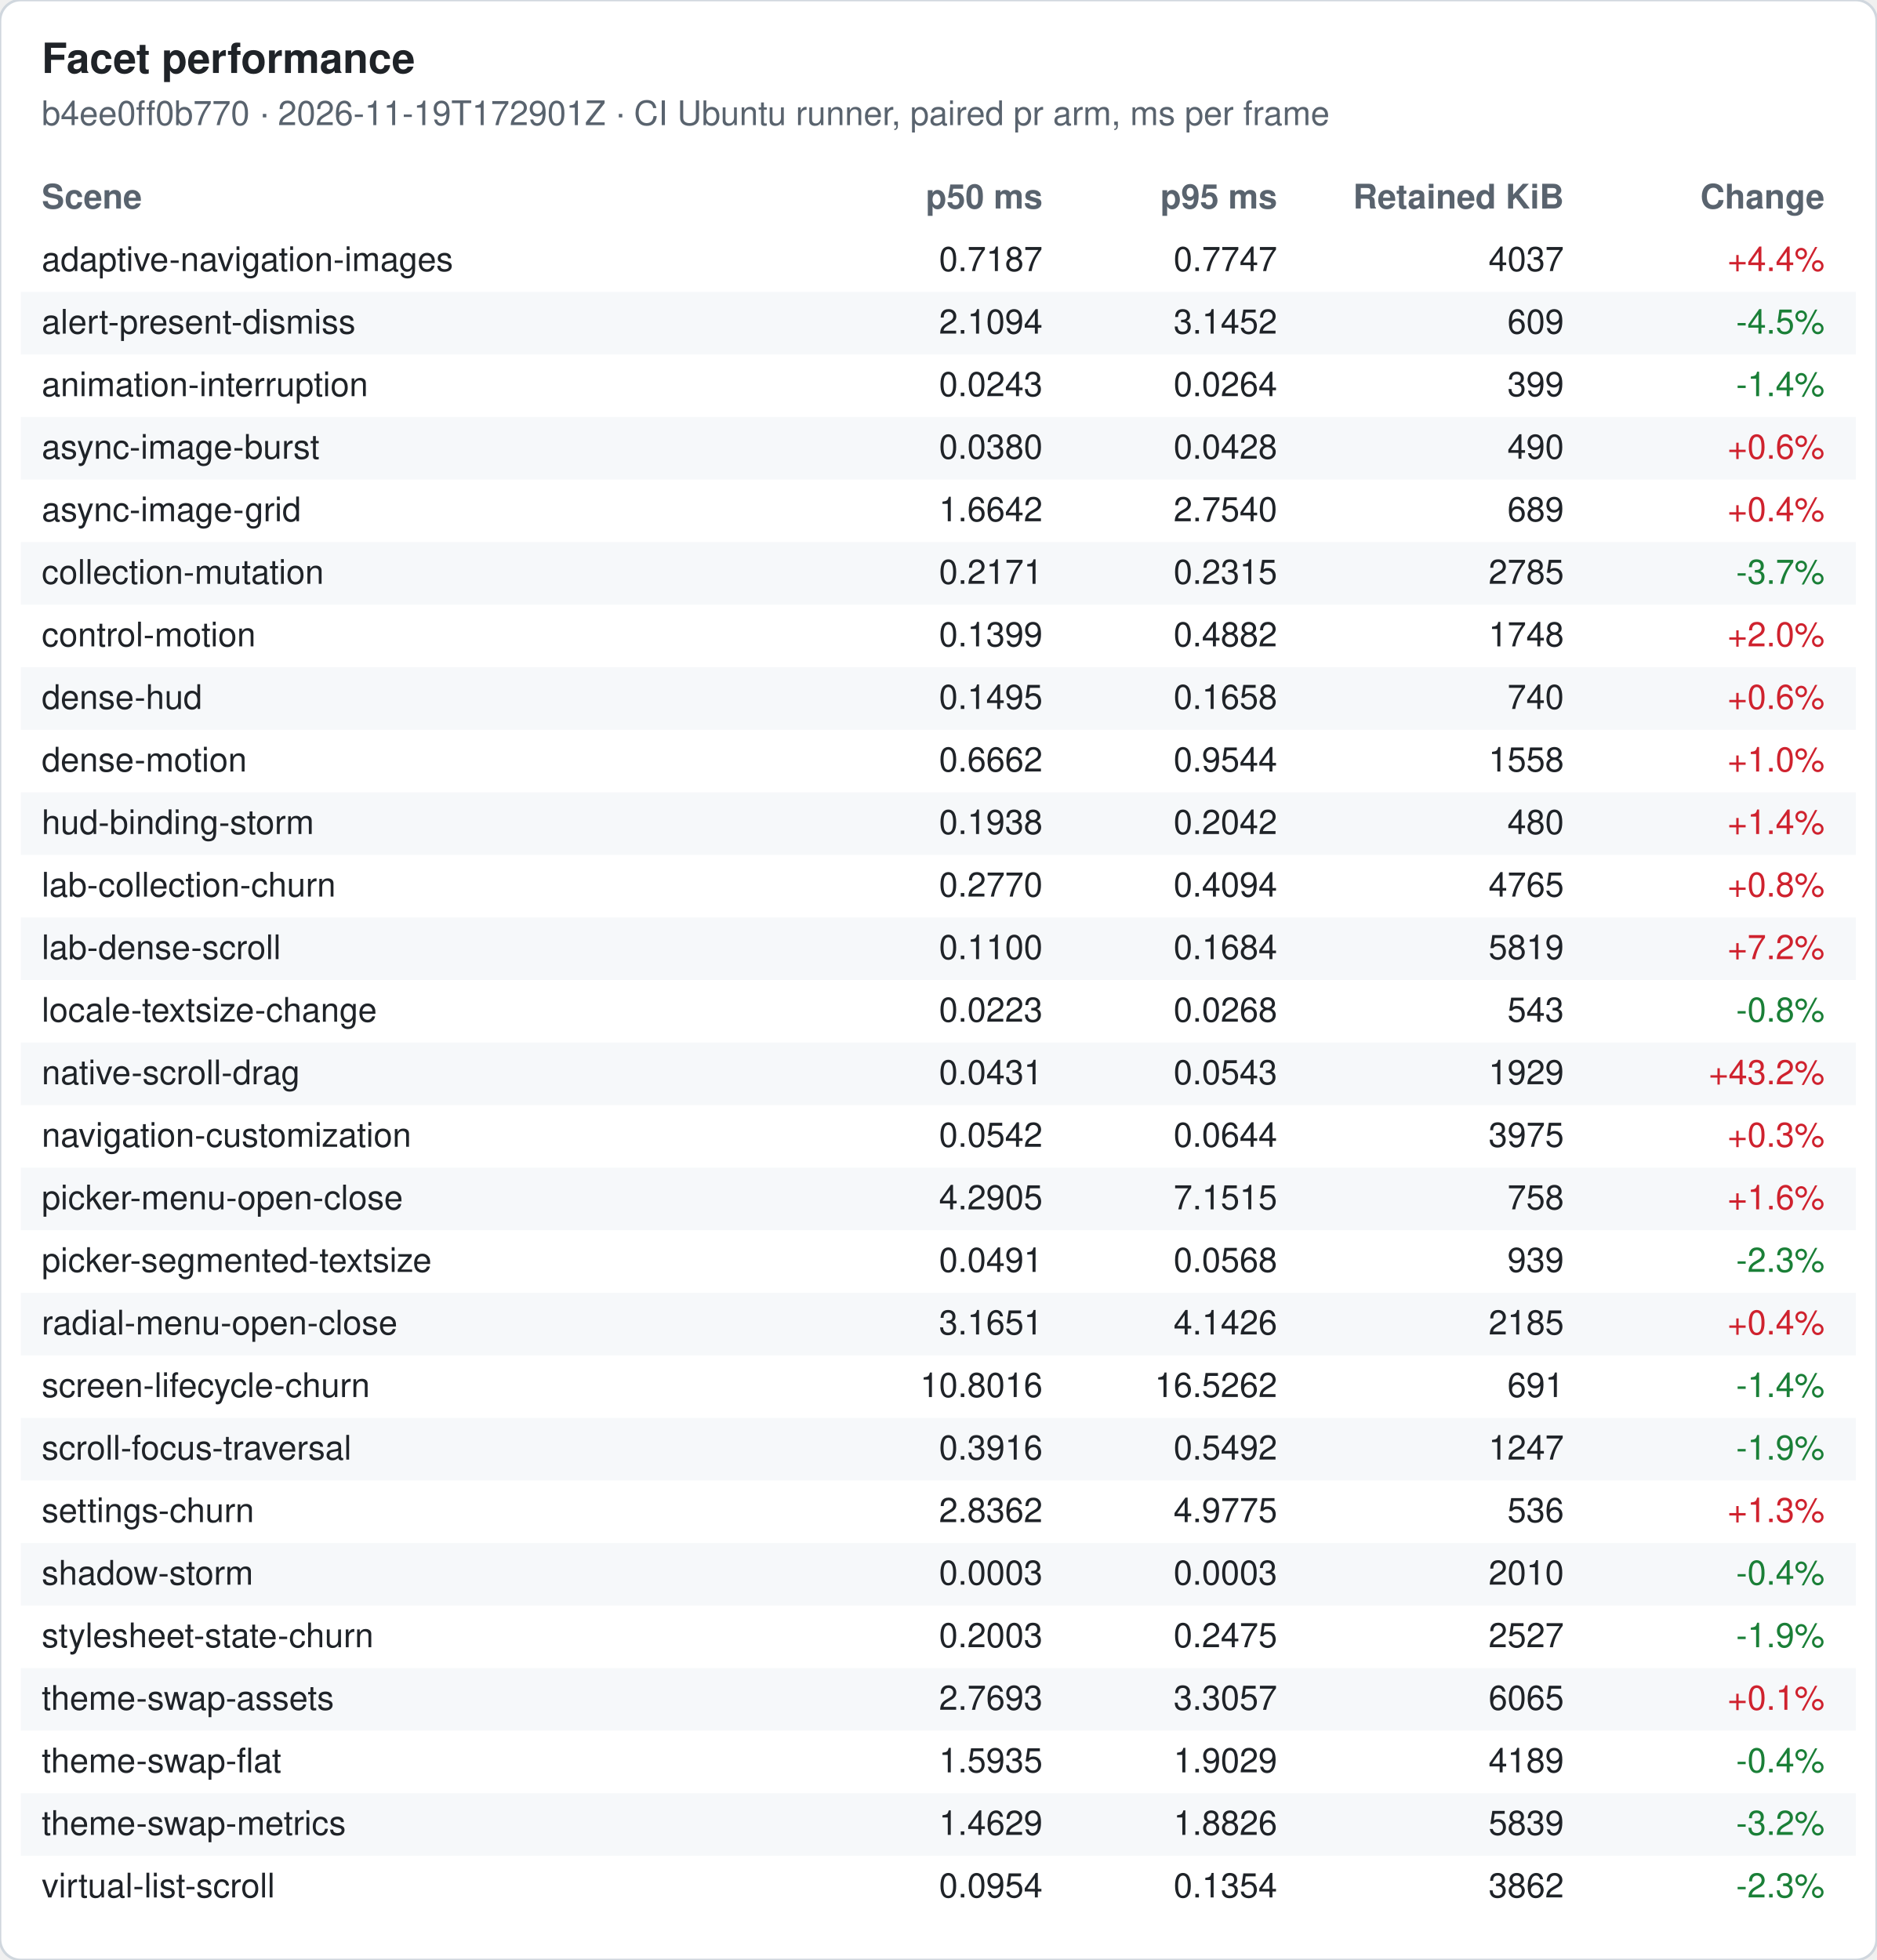
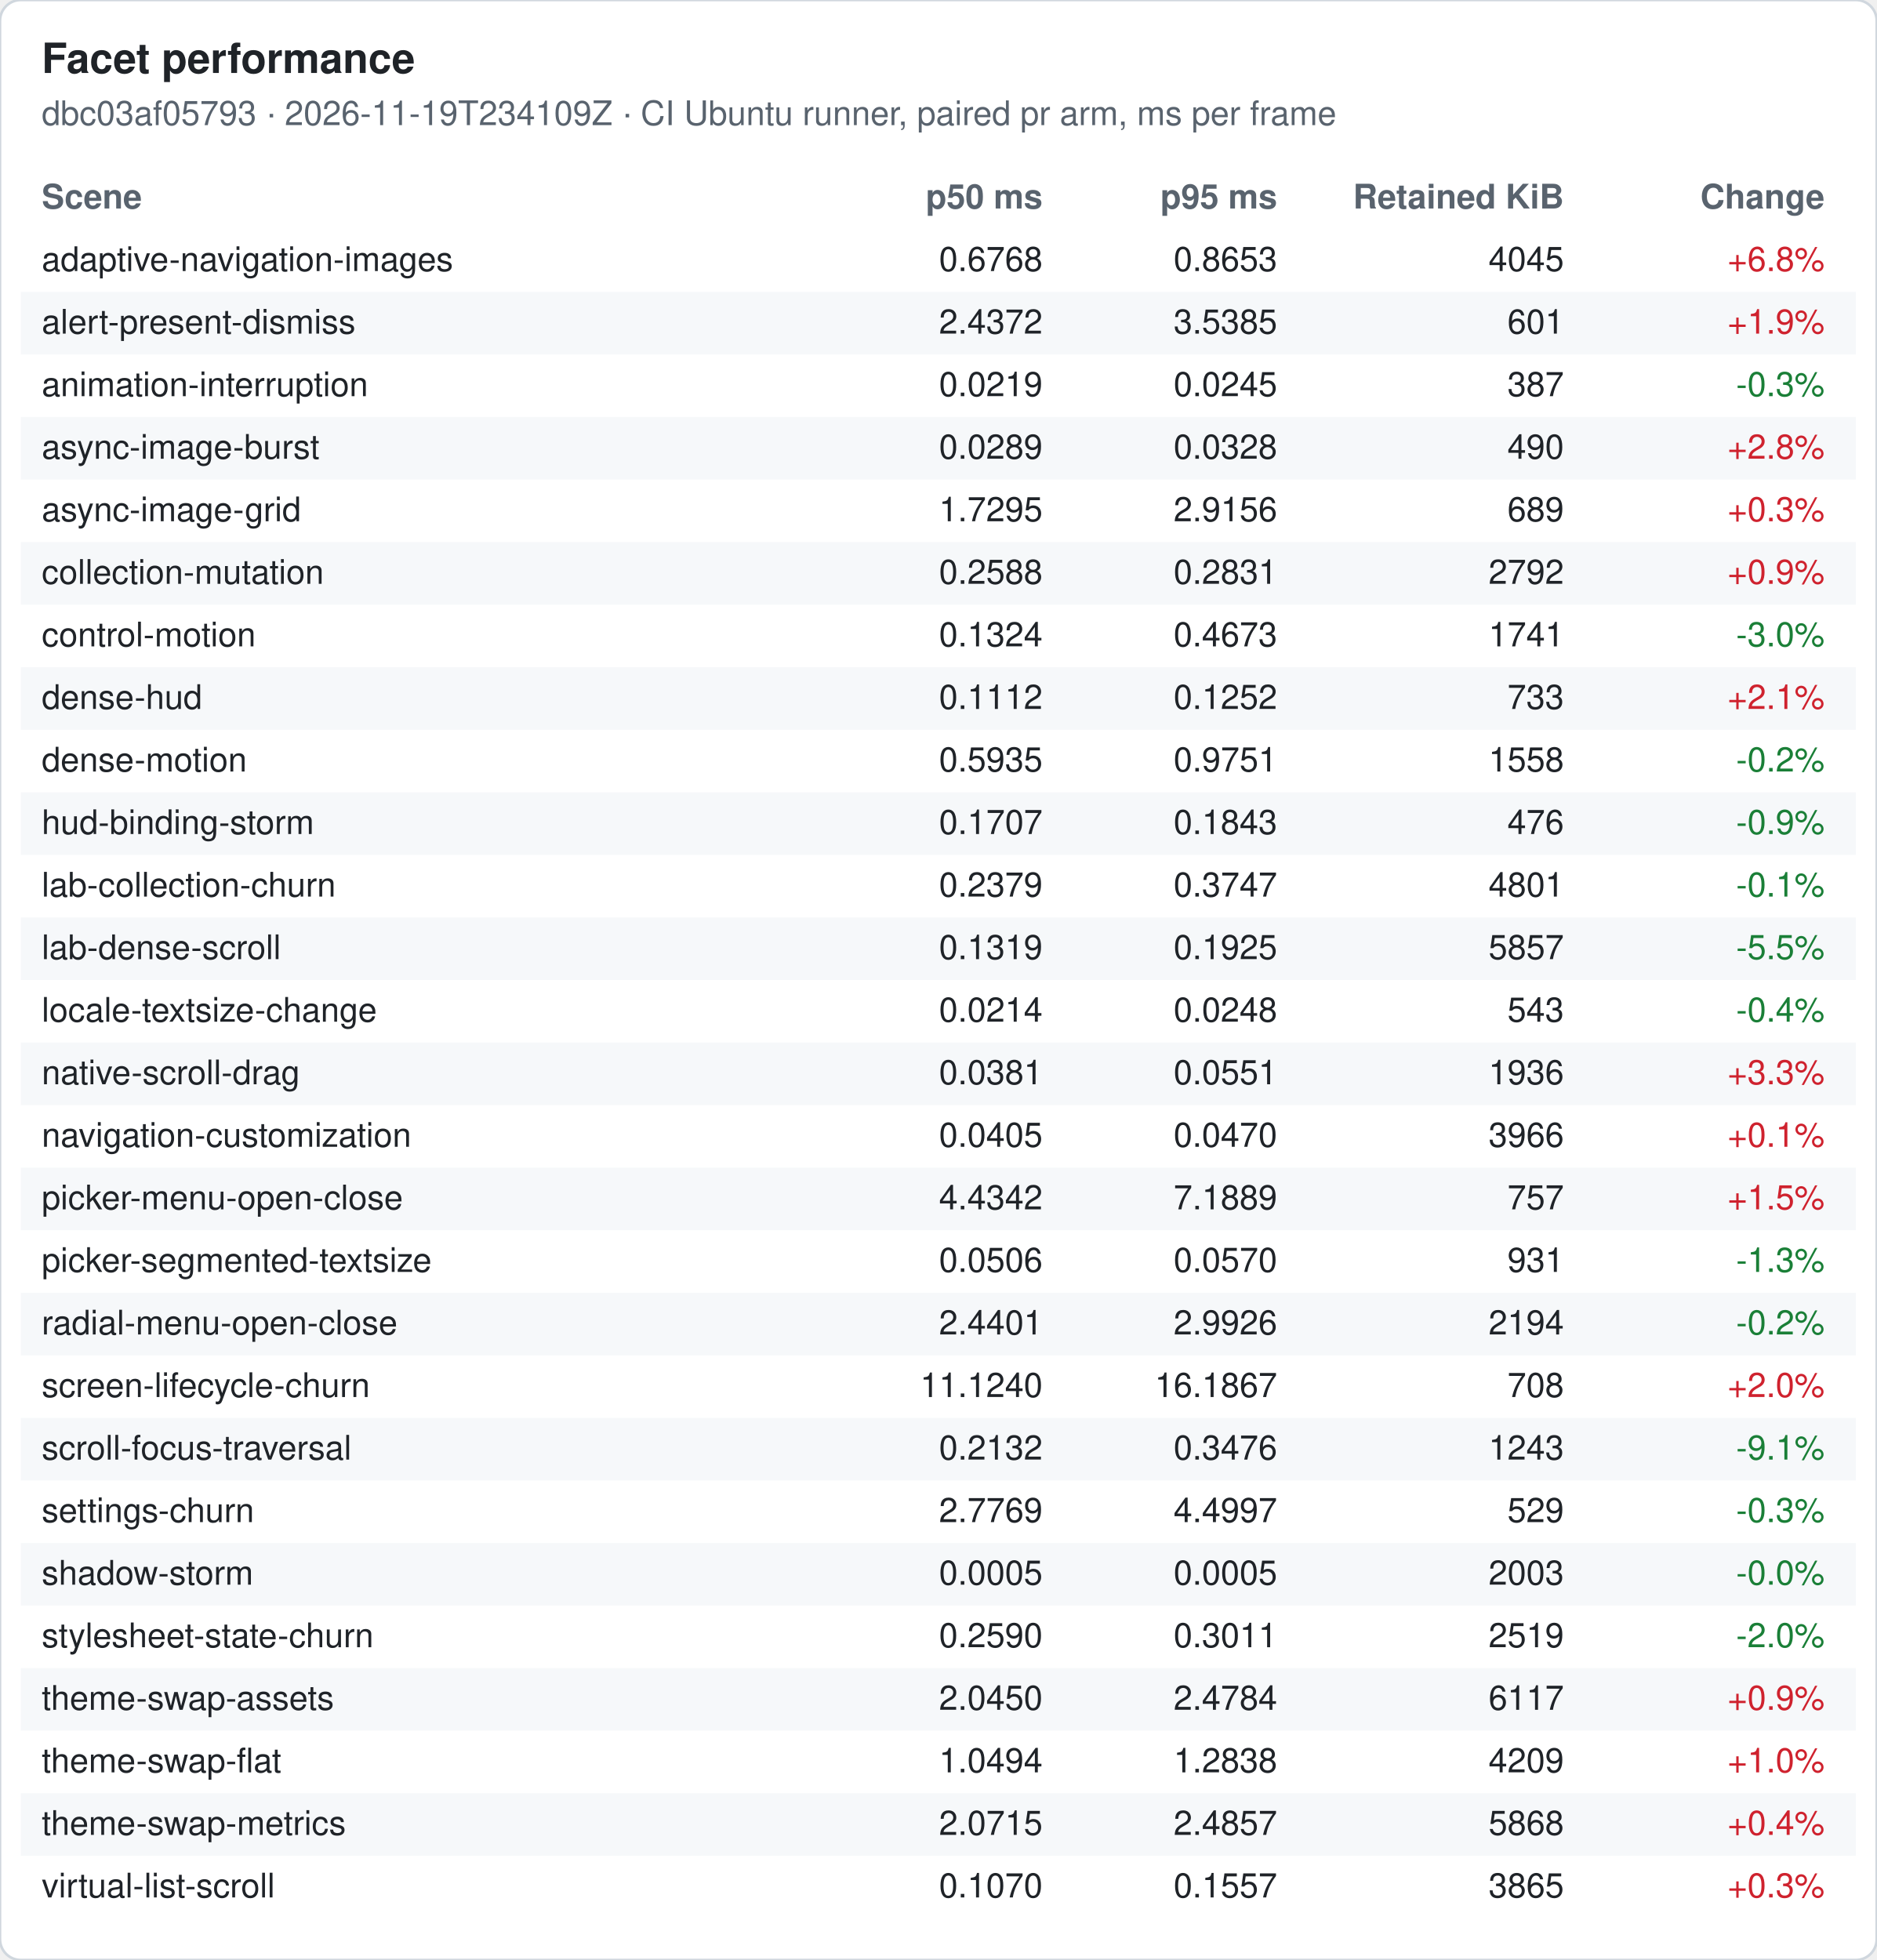
<svg xmlns="http://www.w3.org/2000/svg" width="720" height="752" viewBox="0 0 720 752" font-family="-apple-system, Segoe UI, Helvetica, Arial, sans-serif" font-size="13">
  <rect width="720" height="752" rx="8" fill="#ffffff" stroke="#d0d7de" />
  <text x="16" y="28" font-size="16" font-weight="600" fill="#1f2328">Facet performance</text>
-   <text x="16" y="48" fill="#59636e">b4ee0ff0b770 · 2026-11-19T172901Z · CI Ubuntu runner, paired pr arm, ms per frame</text>
+   <text x="16" y="48" fill="#59636e">dbc03af05793 · 2026-11-19T234109Z · CI Ubuntu runner, paired pr arm, ms per frame</text>
  <text x="16" y="80" font-weight="600" fill="#59636e">Scene</text>
  <text x="400" y="80" font-weight="600" fill="#59636e" text-anchor="end">p50 ms</text>
  <text x="490" y="80" font-weight="600" fill="#59636e" text-anchor="end">p95 ms</text>
  <text x="600" y="80" font-weight="600" fill="#59636e" text-anchor="end">Retained KiB</text>
  <text x="700" y="80" font-weight="600" fill="#59636e" text-anchor="end">Change</text>
  <text x="16" y="104" fill="#1f2328">adaptive-navigation-images</text>
-   <text x="400" y="104" fill="#1f2328" text-anchor="end">0.7187</text>
-   <text x="490" y="104" fill="#1f2328" text-anchor="end">0.7747</text>
-   <text x="600" y="104" fill="#1f2328" text-anchor="end">4037</text>
-   <text x="700" y="104" fill="#cf222e" text-anchor="end">+4.4%</text>
+   <text x="400" y="104" fill="#1f2328" text-anchor="end">0.6768</text>
+   <text x="490" y="104" fill="#1f2328" text-anchor="end">0.8653</text>
+   <text x="600" y="104" fill="#1f2328" text-anchor="end">4045</text>
+   <text x="700" y="104" fill="#cf222e" text-anchor="end">+6.8%</text>
  <rect x="8" y="112" width="704" height="24" fill="#f6f8fa" />
  <text x="16" y="128" fill="#1f2328">alert-present-dismiss</text>
-   <text x="400" y="128" fill="#1f2328" text-anchor="end">2.1094</text>
-   <text x="490" y="128" fill="#1f2328" text-anchor="end">3.1452</text>
-   <text x="600" y="128" fill="#1f2328" text-anchor="end">609</text>
-   <text x="700" y="128" fill="#1a7f37" text-anchor="end">-4.5%</text>
+   <text x="400" y="128" fill="#1f2328" text-anchor="end">2.4372</text>
+   <text x="490" y="128" fill="#1f2328" text-anchor="end">3.5385</text>
+   <text x="600" y="128" fill="#1f2328" text-anchor="end">601</text>
+   <text x="700" y="128" fill="#cf222e" text-anchor="end">+1.9%</text>
  <text x="16" y="152" fill="#1f2328">animation-interruption</text>
-   <text x="400" y="152" fill="#1f2328" text-anchor="end">0.0243</text>
-   <text x="490" y="152" fill="#1f2328" text-anchor="end">0.0264</text>
-   <text x="600" y="152" fill="#1f2328" text-anchor="end">399</text>
-   <text x="700" y="152" fill="#1a7f37" text-anchor="end">-1.4%</text>
+   <text x="400" y="152" fill="#1f2328" text-anchor="end">0.0219</text>
+   <text x="490" y="152" fill="#1f2328" text-anchor="end">0.0245</text>
+   <text x="600" y="152" fill="#1f2328" text-anchor="end">387</text>
+   <text x="700" y="152" fill="#1a7f37" text-anchor="end">-0.3%</text>
  <rect x="8" y="160" width="704" height="24" fill="#f6f8fa" />
  <text x="16" y="176" fill="#1f2328">async-image-burst</text>
-   <text x="400" y="176" fill="#1f2328" text-anchor="end">0.0380</text>
-   <text x="490" y="176" fill="#1f2328" text-anchor="end">0.0428</text>
+   <text x="400" y="176" fill="#1f2328" text-anchor="end">0.0289</text>
+   <text x="490" y="176" fill="#1f2328" text-anchor="end">0.0328</text>
  <text x="600" y="176" fill="#1f2328" text-anchor="end">490</text>
-   <text x="700" y="176" fill="#cf222e" text-anchor="end">+0.6%</text>
+   <text x="700" y="176" fill="#cf222e" text-anchor="end">+2.8%</text>
  <text x="16" y="200" fill="#1f2328">async-image-grid</text>
-   <text x="400" y="200" fill="#1f2328" text-anchor="end">1.6642</text>
-   <text x="490" y="200" fill="#1f2328" text-anchor="end">2.7540</text>
+   <text x="400" y="200" fill="#1f2328" text-anchor="end">1.7295</text>
+   <text x="490" y="200" fill="#1f2328" text-anchor="end">2.9156</text>
  <text x="600" y="200" fill="#1f2328" text-anchor="end">689</text>
-   <text x="700" y="200" fill="#cf222e" text-anchor="end">+0.4%</text>
+   <text x="700" y="200" fill="#cf222e" text-anchor="end">+0.3%</text>
  <rect x="8" y="208" width="704" height="24" fill="#f6f8fa" />
  <text x="16" y="224" fill="#1f2328">collection-mutation</text>
-   <text x="400" y="224" fill="#1f2328" text-anchor="end">0.2171</text>
-   <text x="490" y="224" fill="#1f2328" text-anchor="end">0.2315</text>
-   <text x="600" y="224" fill="#1f2328" text-anchor="end">2785</text>
-   <text x="700" y="224" fill="#1a7f37" text-anchor="end">-3.7%</text>
+   <text x="400" y="224" fill="#1f2328" text-anchor="end">0.2588</text>
+   <text x="490" y="224" fill="#1f2328" text-anchor="end">0.2831</text>
+   <text x="600" y="224" fill="#1f2328" text-anchor="end">2792</text>
+   <text x="700" y="224" fill="#cf222e" text-anchor="end">+0.9%</text>
  <text x="16" y="248" fill="#1f2328">control-motion</text>
-   <text x="400" y="248" fill="#1f2328" text-anchor="end">0.1399</text>
-   <text x="490" y="248" fill="#1f2328" text-anchor="end">0.4882</text>
-   <text x="600" y="248" fill="#1f2328" text-anchor="end">1748</text>
-   <text x="700" y="248" fill="#cf222e" text-anchor="end">+2.0%</text>
+   <text x="400" y="248" fill="#1f2328" text-anchor="end">0.1324</text>
+   <text x="490" y="248" fill="#1f2328" text-anchor="end">0.4673</text>
+   <text x="600" y="248" fill="#1f2328" text-anchor="end">1741</text>
+   <text x="700" y="248" fill="#1a7f37" text-anchor="end">-3.0%</text>
  <rect x="8" y="256" width="704" height="24" fill="#f6f8fa" />
  <text x="16" y="272" fill="#1f2328">dense-hud</text>
-   <text x="400" y="272" fill="#1f2328" text-anchor="end">0.1495</text>
-   <text x="490" y="272" fill="#1f2328" text-anchor="end">0.1658</text>
-   <text x="600" y="272" fill="#1f2328" text-anchor="end">740</text>
-   <text x="700" y="272" fill="#cf222e" text-anchor="end">+0.6%</text>
+   <text x="400" y="272" fill="#1f2328" text-anchor="end">0.1112</text>
+   <text x="490" y="272" fill="#1f2328" text-anchor="end">0.1252</text>
+   <text x="600" y="272" fill="#1f2328" text-anchor="end">733</text>
+   <text x="700" y="272" fill="#cf222e" text-anchor="end">+2.1%</text>
  <text x="16" y="296" fill="#1f2328">dense-motion</text>
-   <text x="400" y="296" fill="#1f2328" text-anchor="end">0.6662</text>
-   <text x="490" y="296" fill="#1f2328" text-anchor="end">0.9544</text>
+   <text x="400" y="296" fill="#1f2328" text-anchor="end">0.5935</text>
+   <text x="490" y="296" fill="#1f2328" text-anchor="end">0.9751</text>
  <text x="600" y="296" fill="#1f2328" text-anchor="end">1558</text>
-   <text x="700" y="296" fill="#cf222e" text-anchor="end">+1.0%</text>
+   <text x="700" y="296" fill="#1a7f37" text-anchor="end">-0.2%</text>
  <rect x="8" y="304" width="704" height="24" fill="#f6f8fa" />
  <text x="16" y="320" fill="#1f2328">hud-binding-storm</text>
-   <text x="400" y="320" fill="#1f2328" text-anchor="end">0.1938</text>
-   <text x="490" y="320" fill="#1f2328" text-anchor="end">0.2042</text>
-   <text x="600" y="320" fill="#1f2328" text-anchor="end">480</text>
-   <text x="700" y="320" fill="#cf222e" text-anchor="end">+1.4%</text>
+   <text x="400" y="320" fill="#1f2328" text-anchor="end">0.1707</text>
+   <text x="490" y="320" fill="#1f2328" text-anchor="end">0.1843</text>
+   <text x="600" y="320" fill="#1f2328" text-anchor="end">476</text>
+   <text x="700" y="320" fill="#1a7f37" text-anchor="end">-0.9%</text>
  <text x="16" y="344" fill="#1f2328">lab-collection-churn</text>
-   <text x="400" y="344" fill="#1f2328" text-anchor="end">0.2770</text>
-   <text x="490" y="344" fill="#1f2328" text-anchor="end">0.4094</text>
-   <text x="600" y="344" fill="#1f2328" text-anchor="end">4765</text>
-   <text x="700" y="344" fill="#cf222e" text-anchor="end">+0.8%</text>
+   <text x="400" y="344" fill="#1f2328" text-anchor="end">0.2379</text>
+   <text x="490" y="344" fill="#1f2328" text-anchor="end">0.3747</text>
+   <text x="600" y="344" fill="#1f2328" text-anchor="end">4801</text>
+   <text x="700" y="344" fill="#1a7f37" text-anchor="end">-0.1%</text>
  <rect x="8" y="352" width="704" height="24" fill="#f6f8fa" />
  <text x="16" y="368" fill="#1f2328">lab-dense-scroll</text>
-   <text x="400" y="368" fill="#1f2328" text-anchor="end">0.1100</text>
-   <text x="490" y="368" fill="#1f2328" text-anchor="end">0.1684</text>
-   <text x="600" y="368" fill="#1f2328" text-anchor="end">5819</text>
-   <text x="700" y="368" fill="#cf222e" text-anchor="end">+7.2%</text>
+   <text x="400" y="368" fill="#1f2328" text-anchor="end">0.1319</text>
+   <text x="490" y="368" fill="#1f2328" text-anchor="end">0.1925</text>
+   <text x="600" y="368" fill="#1f2328" text-anchor="end">5857</text>
+   <text x="700" y="368" fill="#1a7f37" text-anchor="end">-5.5%</text>
  <text x="16" y="392" fill="#1f2328">locale-textsize-change</text>
-   <text x="400" y="392" fill="#1f2328" text-anchor="end">0.0223</text>
-   <text x="490" y="392" fill="#1f2328" text-anchor="end">0.0268</text>
+   <text x="400" y="392" fill="#1f2328" text-anchor="end">0.0214</text>
+   <text x="490" y="392" fill="#1f2328" text-anchor="end">0.0248</text>
  <text x="600" y="392" fill="#1f2328" text-anchor="end">543</text>
-   <text x="700" y="392" fill="#1a7f37" text-anchor="end">-0.8%</text>
+   <text x="700" y="392" fill="#1a7f37" text-anchor="end">-0.4%</text>
  <rect x="8" y="400" width="704" height="24" fill="#f6f8fa" />
  <text x="16" y="416" fill="#1f2328">native-scroll-drag</text>
-   <text x="400" y="416" fill="#1f2328" text-anchor="end">0.0431</text>
-   <text x="490" y="416" fill="#1f2328" text-anchor="end">0.0543</text>
-   <text x="600" y="416" fill="#1f2328" text-anchor="end">1929</text>
-   <text x="700" y="416" fill="#cf222e" text-anchor="end">+43.2%</text>
+   <text x="400" y="416" fill="#1f2328" text-anchor="end">0.0381</text>
+   <text x="490" y="416" fill="#1f2328" text-anchor="end">0.0551</text>
+   <text x="600" y="416" fill="#1f2328" text-anchor="end">1936</text>
+   <text x="700" y="416" fill="#cf222e" text-anchor="end">+3.3%</text>
  <text x="16" y="440" fill="#1f2328">navigation-customization</text>
-   <text x="400" y="440" fill="#1f2328" text-anchor="end">0.0542</text>
-   <text x="490" y="440" fill="#1f2328" text-anchor="end">0.0644</text>
-   <text x="600" y="440" fill="#1f2328" text-anchor="end">3975</text>
-   <text x="700" y="440" fill="#cf222e" text-anchor="end">+0.3%</text>
+   <text x="400" y="440" fill="#1f2328" text-anchor="end">0.0405</text>
+   <text x="490" y="440" fill="#1f2328" text-anchor="end">0.0470</text>
+   <text x="600" y="440" fill="#1f2328" text-anchor="end">3966</text>
+   <text x="700" y="440" fill="#cf222e" text-anchor="end">+0.1%</text>
  <rect x="8" y="448" width="704" height="24" fill="#f6f8fa" />
  <text x="16" y="464" fill="#1f2328">picker-menu-open-close</text>
-   <text x="400" y="464" fill="#1f2328" text-anchor="end">4.2905</text>
-   <text x="490" y="464" fill="#1f2328" text-anchor="end">7.1515</text>
-   <text x="600" y="464" fill="#1f2328" text-anchor="end">758</text>
-   <text x="700" y="464" fill="#cf222e" text-anchor="end">+1.6%</text>
+   <text x="400" y="464" fill="#1f2328" text-anchor="end">4.4342</text>
+   <text x="490" y="464" fill="#1f2328" text-anchor="end">7.1889</text>
+   <text x="600" y="464" fill="#1f2328" text-anchor="end">757</text>
+   <text x="700" y="464" fill="#cf222e" text-anchor="end">+1.5%</text>
  <text x="16" y="488" fill="#1f2328">picker-segmented-textsize</text>
-   <text x="400" y="488" fill="#1f2328" text-anchor="end">0.0491</text>
-   <text x="490" y="488" fill="#1f2328" text-anchor="end">0.0568</text>
-   <text x="600" y="488" fill="#1f2328" text-anchor="end">939</text>
-   <text x="700" y="488" fill="#1a7f37" text-anchor="end">-2.3%</text>
+   <text x="400" y="488" fill="#1f2328" text-anchor="end">0.0506</text>
+   <text x="490" y="488" fill="#1f2328" text-anchor="end">0.0570</text>
+   <text x="600" y="488" fill="#1f2328" text-anchor="end">931</text>
+   <text x="700" y="488" fill="#1a7f37" text-anchor="end">-1.3%</text>
  <rect x="8" y="496" width="704" height="24" fill="#f6f8fa" />
  <text x="16" y="512" fill="#1f2328">radial-menu-open-close</text>
-   <text x="400" y="512" fill="#1f2328" text-anchor="end">3.1651</text>
-   <text x="490" y="512" fill="#1f2328" text-anchor="end">4.1426</text>
-   <text x="600" y="512" fill="#1f2328" text-anchor="end">2185</text>
-   <text x="700" y="512" fill="#cf222e" text-anchor="end">+0.4%</text>
+   <text x="400" y="512" fill="#1f2328" text-anchor="end">2.4401</text>
+   <text x="490" y="512" fill="#1f2328" text-anchor="end">2.9926</text>
+   <text x="600" y="512" fill="#1f2328" text-anchor="end">2194</text>
+   <text x="700" y="512" fill="#1a7f37" text-anchor="end">-0.2%</text>
  <text x="16" y="536" fill="#1f2328">screen-lifecycle-churn</text>
-   <text x="400" y="536" fill="#1f2328" text-anchor="end">10.8016</text>
-   <text x="490" y="536" fill="#1f2328" text-anchor="end">16.5262</text>
-   <text x="600" y="536" fill="#1f2328" text-anchor="end">691</text>
-   <text x="700" y="536" fill="#1a7f37" text-anchor="end">-1.4%</text>
+   <text x="400" y="536" fill="#1f2328" text-anchor="end">11.1240</text>
+   <text x="490" y="536" fill="#1f2328" text-anchor="end">16.1867</text>
+   <text x="600" y="536" fill="#1f2328" text-anchor="end">708</text>
+   <text x="700" y="536" fill="#cf222e" text-anchor="end">+2.0%</text>
  <rect x="8" y="544" width="704" height="24" fill="#f6f8fa" />
  <text x="16" y="560" fill="#1f2328">scroll-focus-traversal</text>
-   <text x="400" y="560" fill="#1f2328" text-anchor="end">0.3916</text>
-   <text x="490" y="560" fill="#1f2328" text-anchor="end">0.5492</text>
-   <text x="600" y="560" fill="#1f2328" text-anchor="end">1247</text>
-   <text x="700" y="560" fill="#1a7f37" text-anchor="end">-1.9%</text>
+   <text x="400" y="560" fill="#1f2328" text-anchor="end">0.2132</text>
+   <text x="490" y="560" fill="#1f2328" text-anchor="end">0.3476</text>
+   <text x="600" y="560" fill="#1f2328" text-anchor="end">1243</text>
+   <text x="700" y="560" fill="#1a7f37" text-anchor="end">-9.1%</text>
  <text x="16" y="584" fill="#1f2328">settings-churn</text>
-   <text x="400" y="584" fill="#1f2328" text-anchor="end">2.8362</text>
-   <text x="490" y="584" fill="#1f2328" text-anchor="end">4.9775</text>
-   <text x="600" y="584" fill="#1f2328" text-anchor="end">536</text>
-   <text x="700" y="584" fill="#cf222e" text-anchor="end">+1.3%</text>
+   <text x="400" y="584" fill="#1f2328" text-anchor="end">2.7769</text>
+   <text x="490" y="584" fill="#1f2328" text-anchor="end">4.4997</text>
+   <text x="600" y="584" fill="#1f2328" text-anchor="end">529</text>
+   <text x="700" y="584" fill="#1a7f37" text-anchor="end">-0.3%</text>
  <rect x="8" y="592" width="704" height="24" fill="#f6f8fa" />
  <text x="16" y="608" fill="#1f2328">shadow-storm</text>
-   <text x="400" y="608" fill="#1f2328" text-anchor="end">0.0003</text>
-   <text x="490" y="608" fill="#1f2328" text-anchor="end">0.0003</text>
-   <text x="600" y="608" fill="#1f2328" text-anchor="end">2010</text>
-   <text x="700" y="608" fill="#1a7f37" text-anchor="end">-0.4%</text>
+   <text x="400" y="608" fill="#1f2328" text-anchor="end">0.0005</text>
+   <text x="490" y="608" fill="#1f2328" text-anchor="end">0.0005</text>
+   <text x="600" y="608" fill="#1f2328" text-anchor="end">2003</text>
+   <text x="700" y="608" fill="#1a7f37" text-anchor="end">-0.0%</text>
  <text x="16" y="632" fill="#1f2328">stylesheet-state-churn</text>
-   <text x="400" y="632" fill="#1f2328" text-anchor="end">0.2003</text>
-   <text x="490" y="632" fill="#1f2328" text-anchor="end">0.2475</text>
-   <text x="600" y="632" fill="#1f2328" text-anchor="end">2527</text>
-   <text x="700" y="632" fill="#1a7f37" text-anchor="end">-1.9%</text>
+   <text x="400" y="632" fill="#1f2328" text-anchor="end">0.2590</text>
+   <text x="490" y="632" fill="#1f2328" text-anchor="end">0.3011</text>
+   <text x="600" y="632" fill="#1f2328" text-anchor="end">2519</text>
+   <text x="700" y="632" fill="#1a7f37" text-anchor="end">-2.0%</text>
  <rect x="8" y="640" width="704" height="24" fill="#f6f8fa" />
  <text x="16" y="656" fill="#1f2328">theme-swap-assets</text>
-   <text x="400" y="656" fill="#1f2328" text-anchor="end">2.7693</text>
-   <text x="490" y="656" fill="#1f2328" text-anchor="end">3.3057</text>
-   <text x="600" y="656" fill="#1f2328" text-anchor="end">6065</text>
-   <text x="700" y="656" fill="#cf222e" text-anchor="end">+0.1%</text>
+   <text x="400" y="656" fill="#1f2328" text-anchor="end">2.0450</text>
+   <text x="490" y="656" fill="#1f2328" text-anchor="end">2.4784</text>
+   <text x="600" y="656" fill="#1f2328" text-anchor="end">6117</text>
+   <text x="700" y="656" fill="#cf222e" text-anchor="end">+0.9%</text>
  <text x="16" y="680" fill="#1f2328">theme-swap-flat</text>
-   <text x="400" y="680" fill="#1f2328" text-anchor="end">1.5935</text>
-   <text x="490" y="680" fill="#1f2328" text-anchor="end">1.9029</text>
-   <text x="600" y="680" fill="#1f2328" text-anchor="end">4189</text>
-   <text x="700" y="680" fill="#1a7f37" text-anchor="end">-0.4%</text>
+   <text x="400" y="680" fill="#1f2328" text-anchor="end">1.0494</text>
+   <text x="490" y="680" fill="#1f2328" text-anchor="end">1.2838</text>
+   <text x="600" y="680" fill="#1f2328" text-anchor="end">4209</text>
+   <text x="700" y="680" fill="#cf222e" text-anchor="end">+1.0%</text>
  <rect x="8" y="688" width="704" height="24" fill="#f6f8fa" />
  <text x="16" y="704" fill="#1f2328">theme-swap-metrics</text>
-   <text x="400" y="704" fill="#1f2328" text-anchor="end">1.4629</text>
-   <text x="490" y="704" fill="#1f2328" text-anchor="end">1.8826</text>
-   <text x="600" y="704" fill="#1f2328" text-anchor="end">5839</text>
-   <text x="700" y="704" fill="#1a7f37" text-anchor="end">-3.2%</text>
+   <text x="400" y="704" fill="#1f2328" text-anchor="end">2.0715</text>
+   <text x="490" y="704" fill="#1f2328" text-anchor="end">2.4857</text>
+   <text x="600" y="704" fill="#1f2328" text-anchor="end">5868</text>
+   <text x="700" y="704" fill="#cf222e" text-anchor="end">+0.4%</text>
  <text x="16" y="728" fill="#1f2328">virtual-list-scroll</text>
-   <text x="400" y="728" fill="#1f2328" text-anchor="end">0.0954</text>
-   <text x="490" y="728" fill="#1f2328" text-anchor="end">0.1354</text>
-   <text x="600" y="728" fill="#1f2328" text-anchor="end">3862</text>
-   <text x="700" y="728" fill="#1a7f37" text-anchor="end">-2.3%</text>
+   <text x="400" y="728" fill="#1f2328" text-anchor="end">0.1070</text>
+   <text x="490" y="728" fill="#1f2328" text-anchor="end">0.1557</text>
+   <text x="600" y="728" fill="#1f2328" text-anchor="end">3865</text>
+   <text x="700" y="728" fill="#cf222e" text-anchor="end">+0.3%</text>
</svg>
